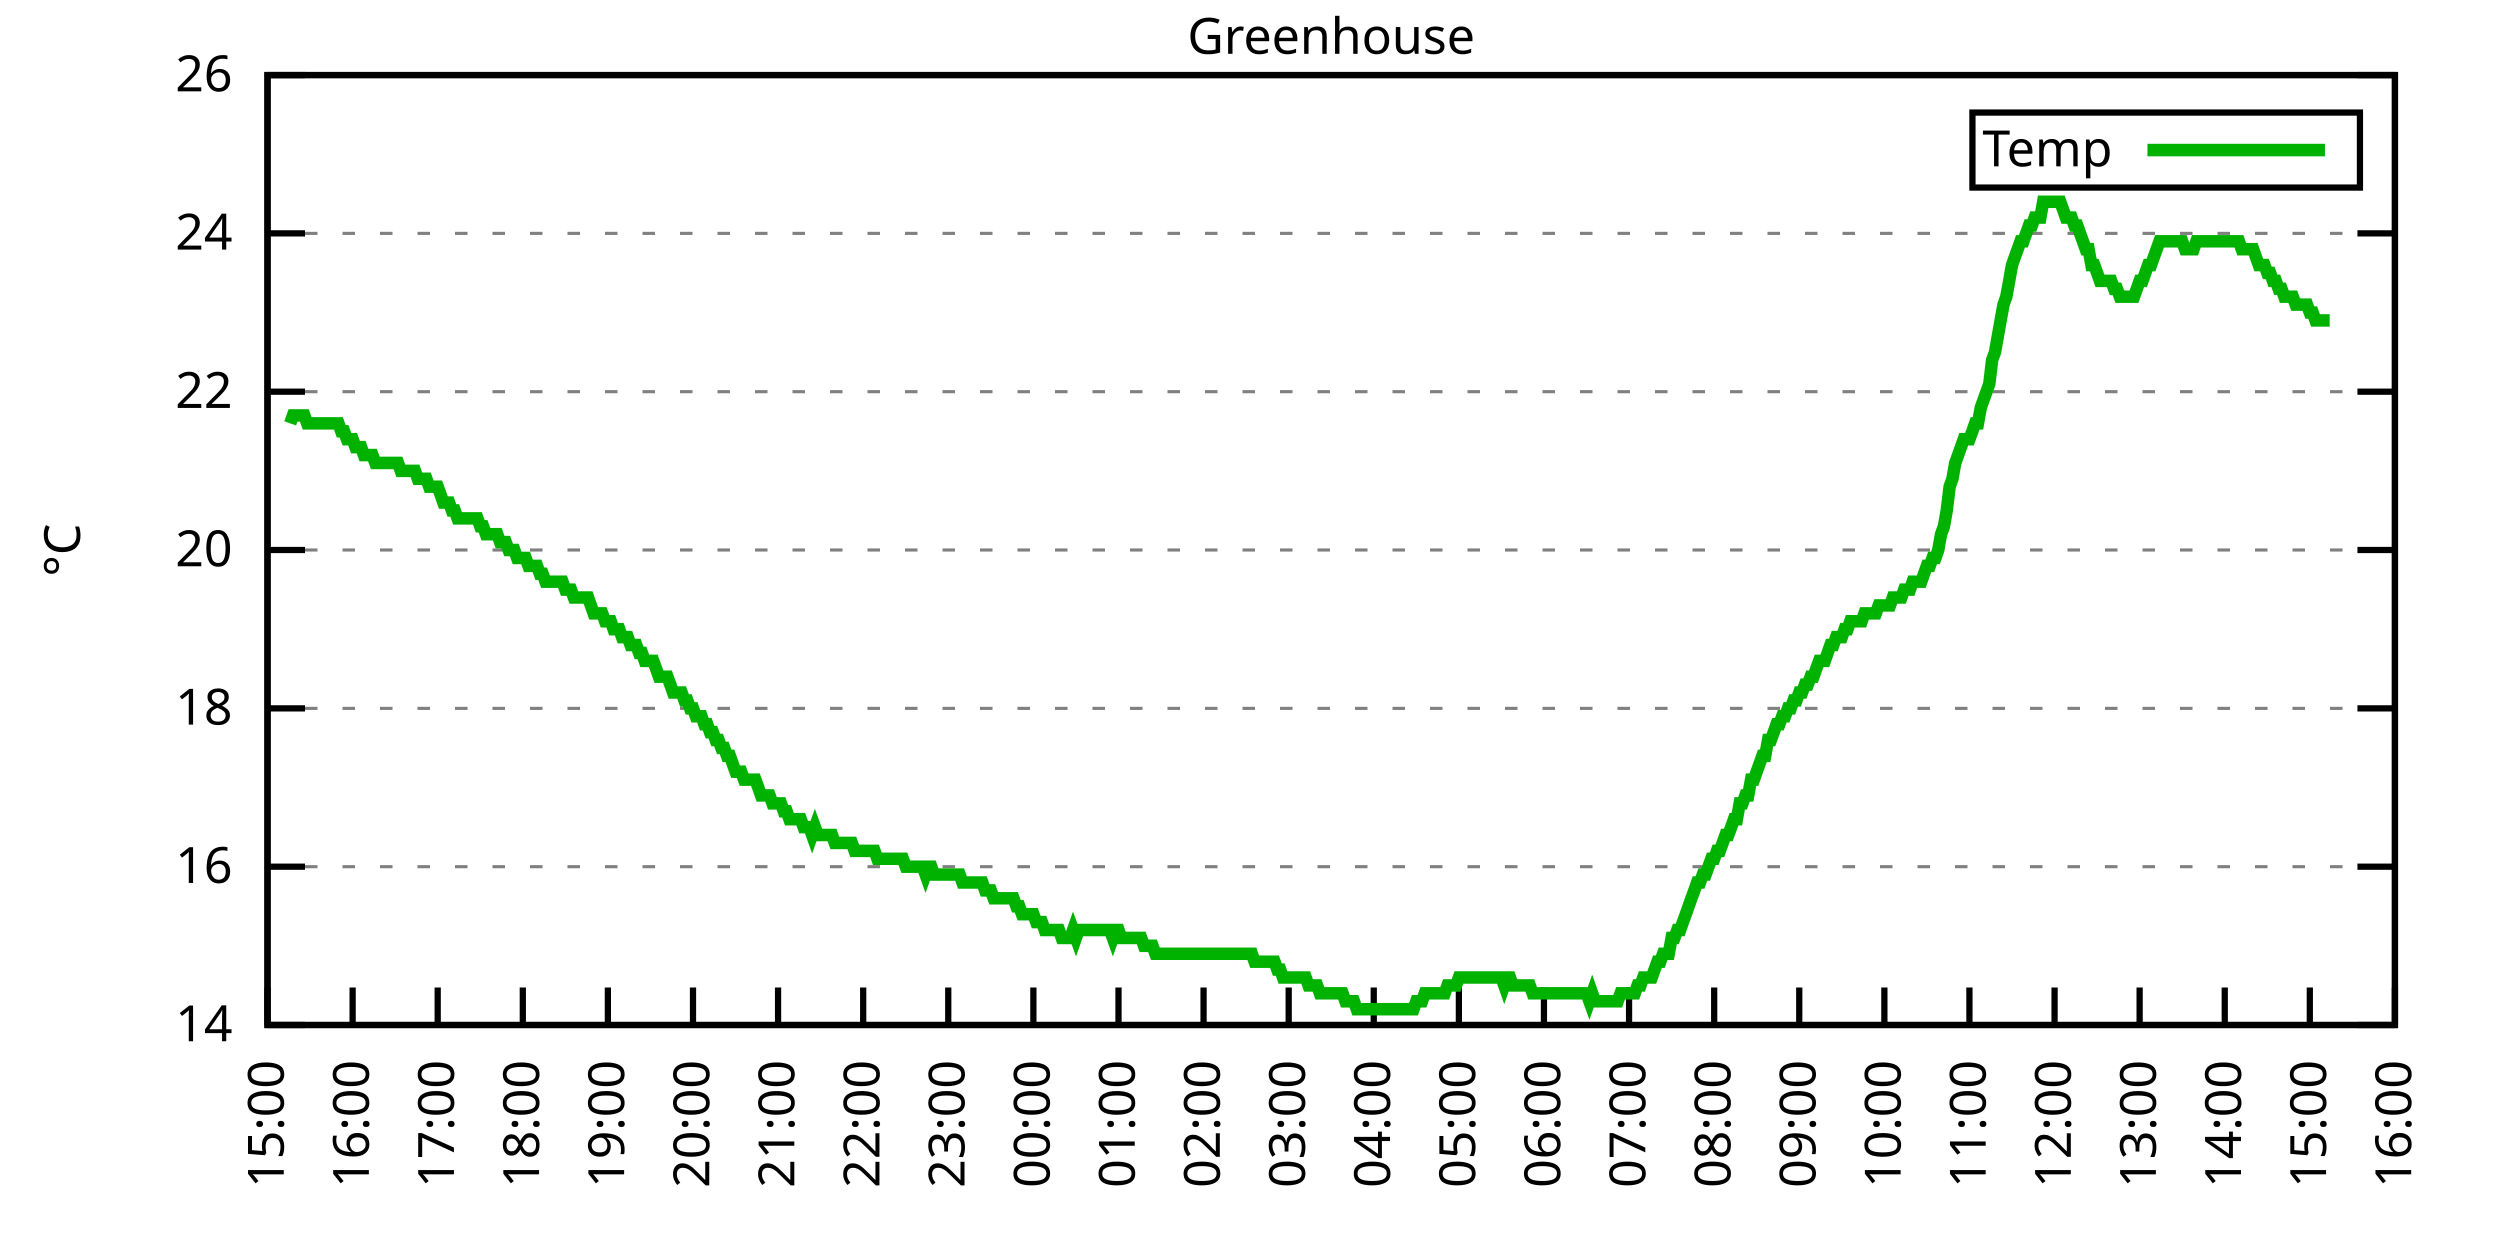
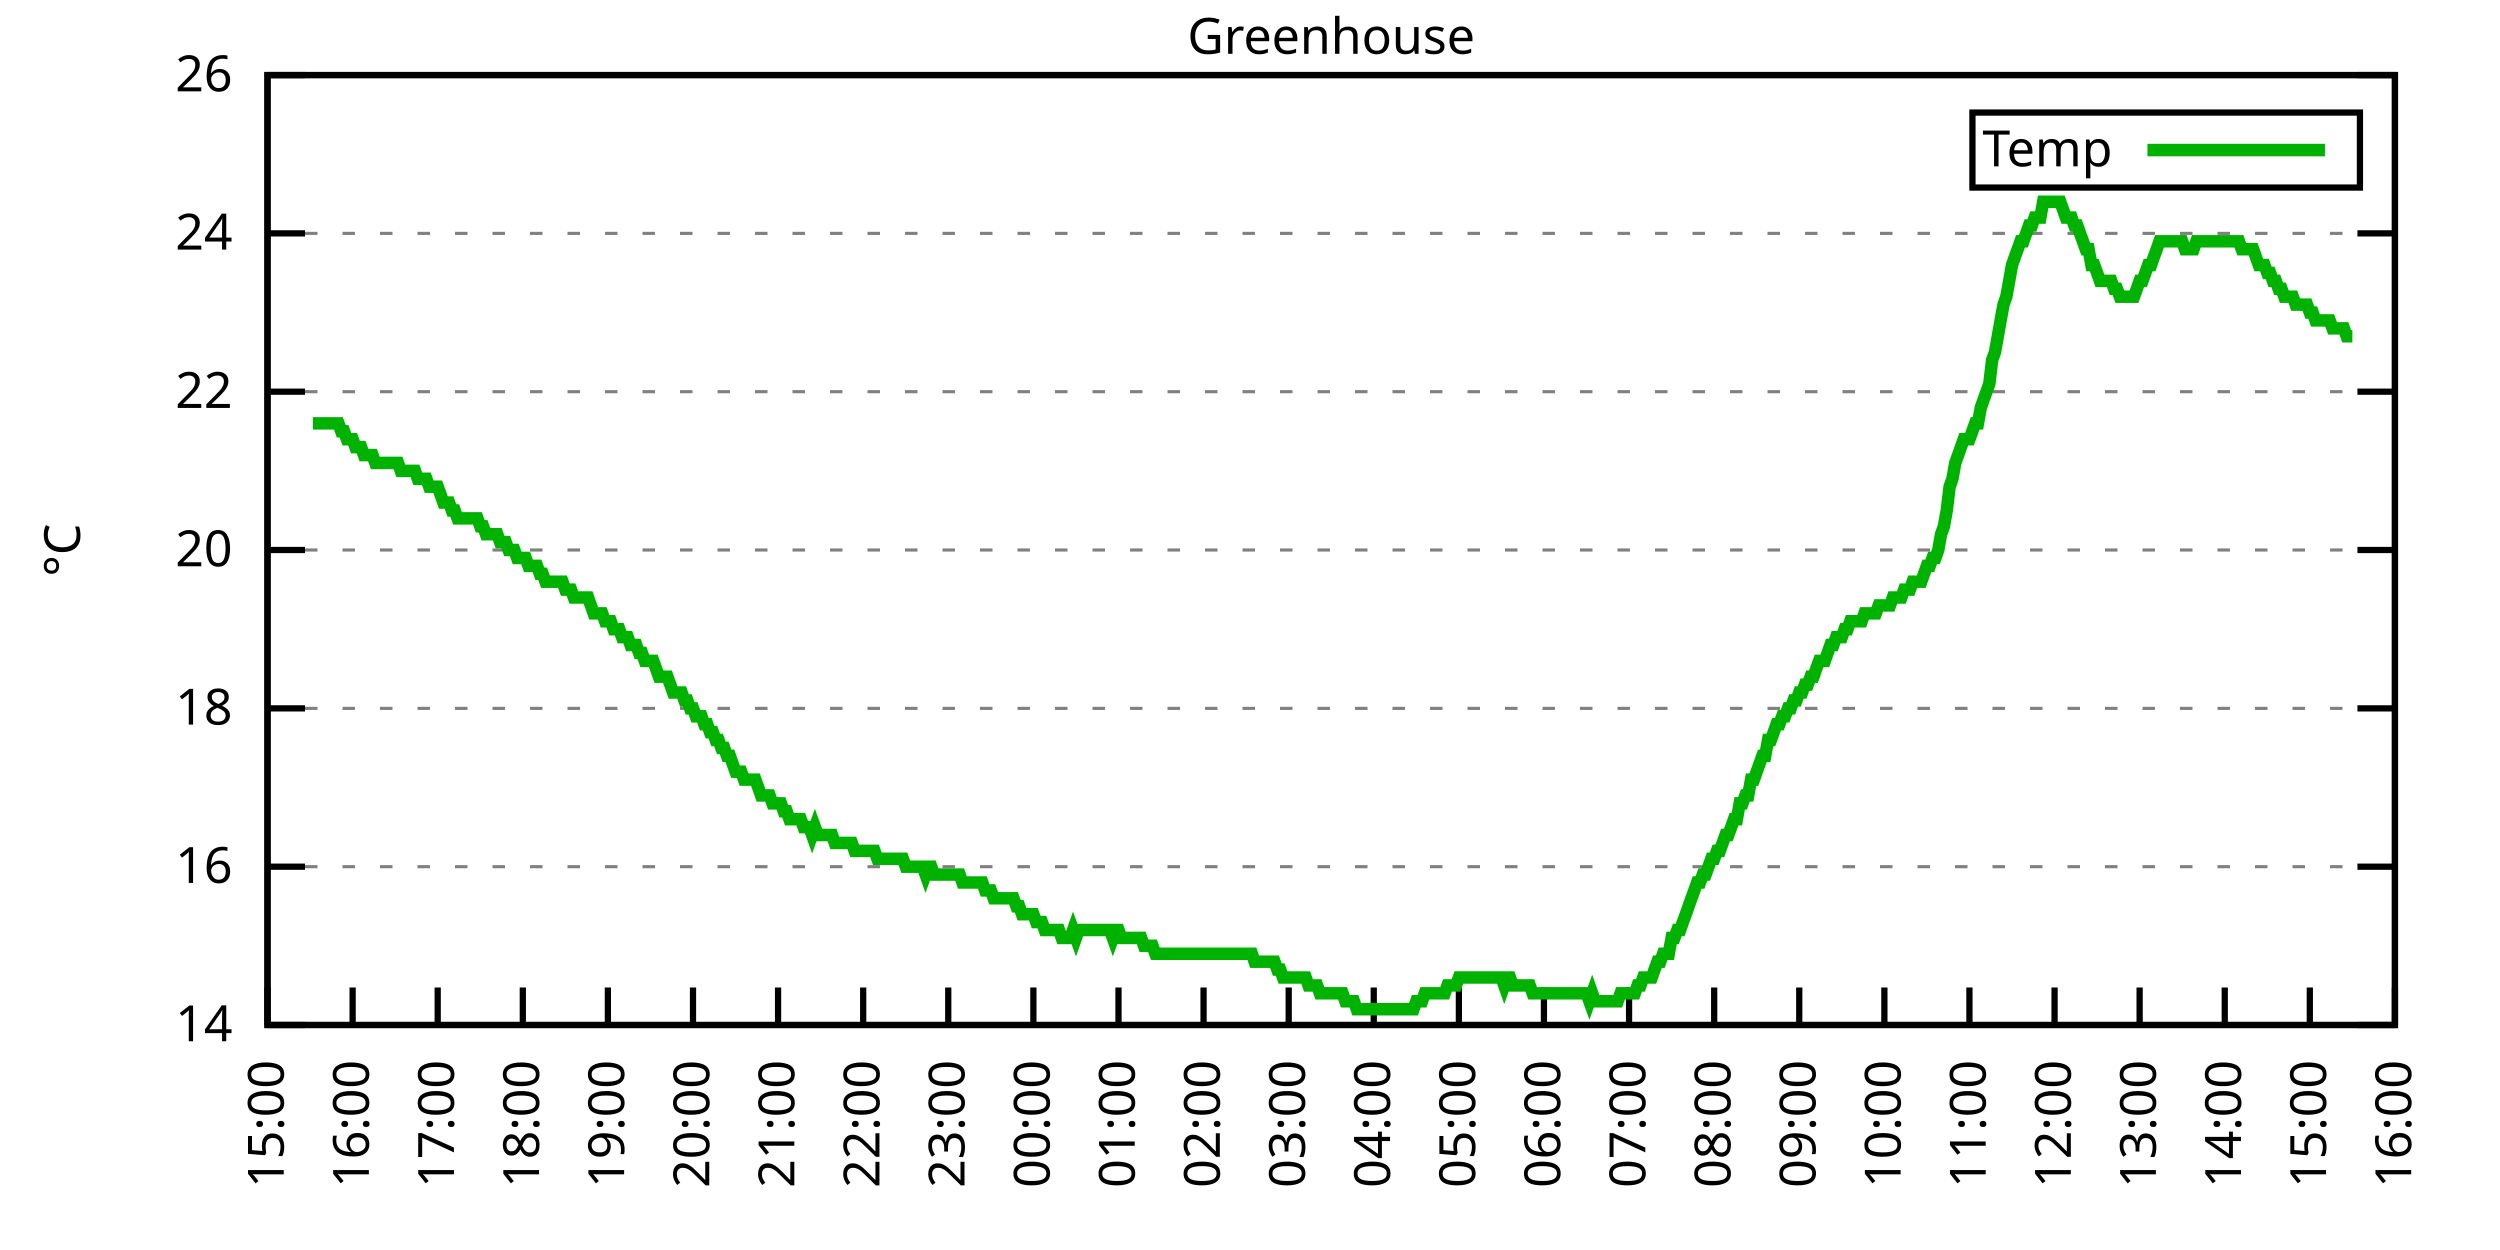
<svg xmlns="http://www.w3.org/2000/svg" xmlns:xlink="http://www.w3.org/1999/xlink" width="400" height="200" viewBox="0 0 400 200">
  <g id="gnuplot_canvas">
    <rect x="0" y="0" width="400" height="200" fill="none" />
    <defs>
      <circle id="gpDot" r="0.5" stroke-width="0.5" stroke="currentColor" />
      <path id="gpPt0" stroke-width="0.333" stroke="currentColor" d="M-1,0 h2 M0,-1 v2" />
      <path id="gpPt1" stroke-width="0.333" stroke="currentColor" d="M-1,-1 L1,1 M1,-1 L-1,1" />
      <path id="gpPt2" stroke-width="0.333" stroke="currentColor" d="M-1,0 L1,0 M0,-1 L0,1 M-1,-1 L1,1 M-1,1 L1,-1" />
      <rect id="gpPt3" stroke-width="0.333" stroke="currentColor" x="-1" y="-1" width="2" height="2" />
      <rect id="gpPt4" stroke-width="0.333" stroke="currentColor" fill="currentColor" x="-1" y="-1" width="2" height="2" />
      <circle id="gpPt5" stroke-width="0.333" stroke="currentColor" cx="0" cy="0" r="1" />
      <use xlink:href="#gpPt5" id="gpPt6" fill="currentColor" stroke="none" />
      <path id="gpPt7" stroke-width="0.333" stroke="currentColor" d="M0,-1.33 L-1.33,0.67 L1.33,0.67 z" />
      <use xlink:href="#gpPt7" id="gpPt8" fill="currentColor" stroke="none" />
      <use xlink:href="#gpPt7" id="gpPt9" stroke="currentColor" transform="rotate(180)" />
      <use xlink:href="#gpPt9" id="gpPt10" fill="currentColor" stroke="none" />
      <use xlink:href="#gpPt3" id="gpPt11" stroke="currentColor" transform="rotate(45)" />
      <use xlink:href="#gpPt11" id="gpPt12" fill="currentColor" stroke="none" />
      <path id="gpPt13" stroke-width="0.333" stroke="currentColor" d="M0,1.330 L1.265,0.411 L0.782,-1.067 L-0.782,-1.076 L-1.265,0.411 z" />
      <use xlink:href="#gpPt13" id="gpPt14" fill="currentColor" stroke="none" />
      <filter id="textbox" filterUnits="objectBoundingBox" x="0" y="0" height="1" width="1">
        <feFlood flood-color="white" flood-opacity="1" result="bgnd" />
        <feComposite in="SourceGraphic" in2="bgnd" operator="atop" />
      </filter>
      <filter id="greybox" filterUnits="objectBoundingBox" x="0" y="0" height="1" width="1">
        <feFlood flood-color="lightgrey" flood-opacity="1" result="grey" />
        <feComposite in="SourceGraphic" in2="grey" operator="atop" />
      </filter>
    </defs>
    <g fill="none" color="white" stroke="currentColor" stroke-width="1.00" stroke-linecap="butt" stroke-linejoin="miter">
</g>
    <g fill="none" color="black" stroke="currentColor" stroke-width="1.00" stroke-linecap="butt" stroke-linejoin="miter">
      <g stroke="none" shape-rendering="crispEdges">
        <polygon fill="rgb(255, 255, 255)" points="42.80,164.00 383.18,164.00 383.18,12.02 42.80,12.02 " />
      </g>
    </g>
    <g fill="none" color="black" stroke="currentColor" stroke-width="1.00" stroke-linecap="butt" stroke-linejoin="miter">
</g>
    <g fill="none" color="black" stroke="black" stroke-width="0.50" stroke-linecap="butt" stroke-linejoin="miter">
</g>
    <g fill="none" color="gray" stroke="currentColor" stroke-width="0.50" stroke-linecap="butt" stroke-linejoin="miter">
      <path stroke="gray" stroke-dasharray="2,4" class="gridline" d="M42.80,164.00 L383.19,164.00  " />
    </g>
    <g fill="none" color="gray" stroke="gray" stroke-width="1.00" stroke-linecap="butt" stroke-linejoin="miter">
</g>
    <g fill="none" color="black" stroke="currentColor" stroke-width="1.00" stroke-linecap="butt" stroke-linejoin="miter">
      <path stroke="black" d="M42.80,164.00 L48.80,164.00 M383.19,164.00 L377.19,164.00  " />
      <g transform="translate(37.20,166.60)" stroke="none" fill="black" font-family="Sans" font-size="8.00" text-anchor="end">
        <text>
          <tspan font-family="Sans"> 14</tspan>
        </text>
      </g>
    </g>
    <g fill="none" color="black" stroke="currentColor" stroke-width="1.00" stroke-linecap="butt" stroke-linejoin="miter">
</g>
    <g fill="none" color="black" stroke="black" stroke-width="0.50" stroke-linecap="butt" stroke-linejoin="miter">
</g>
    <g fill="none" color="gray" stroke="currentColor" stroke-width="0.50" stroke-linecap="butt" stroke-linejoin="miter">
      <path stroke="gray" stroke-dasharray="2,4" class="gridline" d="M42.80,138.67 L383.19,138.67  " />
    </g>
    <g fill="none" color="gray" stroke="gray" stroke-width="1.00" stroke-linecap="butt" stroke-linejoin="miter">
</g>
    <g fill="none" color="black" stroke="currentColor" stroke-width="1.00" stroke-linecap="butt" stroke-linejoin="miter">
      <path stroke="black" d="M42.80,138.67 L48.80,138.67 M383.19,138.67 L377.19,138.67  " />
      <g transform="translate(37.20,141.27)" stroke="none" fill="black" font-family="Sans" font-size="8.00" text-anchor="end">
        <text>
          <tspan font-family="Sans"> 16</tspan>
        </text>
      </g>
    </g>
    <g fill="none" color="black" stroke="currentColor" stroke-width="1.00" stroke-linecap="butt" stroke-linejoin="miter">
</g>
    <g fill="none" color="black" stroke="black" stroke-width="0.50" stroke-linecap="butt" stroke-linejoin="miter">
</g>
    <g fill="none" color="gray" stroke="currentColor" stroke-width="0.50" stroke-linecap="butt" stroke-linejoin="miter">
      <path stroke="gray" stroke-dasharray="2,4" class="gridline" d="M42.80,113.34 L383.19,113.34  " />
    </g>
    <g fill="none" color="gray" stroke="gray" stroke-width="1.00" stroke-linecap="butt" stroke-linejoin="miter">
</g>
    <g fill="none" color="black" stroke="currentColor" stroke-width="1.00" stroke-linecap="butt" stroke-linejoin="miter">
      <path stroke="black" d="M42.80,113.34 L48.80,113.34 M383.19,113.34 L377.19,113.34  " />
      <g transform="translate(37.20,115.94)" stroke="none" fill="black" font-family="Sans" font-size="8.00" text-anchor="end">
        <text>
          <tspan font-family="Sans"> 18</tspan>
        </text>
      </g>
    </g>
    <g fill="none" color="black" stroke="currentColor" stroke-width="1.00" stroke-linecap="butt" stroke-linejoin="miter">
</g>
    <g fill="none" color="black" stroke="black" stroke-width="0.50" stroke-linecap="butt" stroke-linejoin="miter">
</g>
    <g fill="none" color="gray" stroke="currentColor" stroke-width="0.50" stroke-linecap="butt" stroke-linejoin="miter">
      <path stroke="gray" stroke-dasharray="2,4" class="gridline" d="M42.80,88.00 L383.19,88.00  " />
    </g>
    <g fill="none" color="gray" stroke="gray" stroke-width="1.00" stroke-linecap="butt" stroke-linejoin="miter">
</g>
    <g fill="none" color="black" stroke="currentColor" stroke-width="1.00" stroke-linecap="butt" stroke-linejoin="miter">
      <path stroke="black" d="M42.80,88.00 L48.80,88.00 M383.19,88.00 L377.19,88.00  " />
      <g transform="translate(37.20,90.60)" stroke="none" fill="black" font-family="Sans" font-size="8.00" text-anchor="end">
        <text>
          <tspan font-family="Sans"> 20</tspan>
        </text>
      </g>
    </g>
    <g fill="none" color="black" stroke="currentColor" stroke-width="1.00" stroke-linecap="butt" stroke-linejoin="miter">
</g>
    <g fill="none" color="black" stroke="black" stroke-width="0.50" stroke-linecap="butt" stroke-linejoin="miter">
</g>
    <g fill="none" color="gray" stroke="currentColor" stroke-width="0.50" stroke-linecap="butt" stroke-linejoin="miter">
      <path stroke="gray" stroke-dasharray="2,4" class="gridline" d="M42.80,62.67 L383.19,62.67  " />
    </g>
    <g fill="none" color="gray" stroke="gray" stroke-width="1.00" stroke-linecap="butt" stroke-linejoin="miter">
</g>
    <g fill="none" color="black" stroke="currentColor" stroke-width="1.00" stroke-linecap="butt" stroke-linejoin="miter">
      <path stroke="black" d="M42.80,62.67 L48.80,62.67 M383.19,62.67 L377.19,62.67  " />
      <g transform="translate(37.20,65.27)" stroke="none" fill="black" font-family="Sans" font-size="8.00" text-anchor="end">
        <text>
          <tspan font-family="Sans"> 22</tspan>
        </text>
      </g>
    </g>
    <g fill="none" color="black" stroke="currentColor" stroke-width="1.00" stroke-linecap="butt" stroke-linejoin="miter">
</g>
    <g fill="none" color="black" stroke="black" stroke-width="0.50" stroke-linecap="butt" stroke-linejoin="miter">
</g>
    <g fill="none" color="gray" stroke="currentColor" stroke-width="0.50" stroke-linecap="butt" stroke-linejoin="miter">
      <path stroke="gray" stroke-dasharray="2,4" class="gridline" d="M42.80,37.34 L383.19,37.34  " />
    </g>
    <g fill="none" color="gray" stroke="gray" stroke-width="1.00" stroke-linecap="butt" stroke-linejoin="miter">
</g>
    <g fill="none" color="black" stroke="currentColor" stroke-width="1.00" stroke-linecap="butt" stroke-linejoin="miter">
      <path stroke="black" d="M42.80,37.34 L48.80,37.34 M383.19,37.34 L377.19,37.34  " />
      <g transform="translate(37.20,39.94)" stroke="none" fill="black" font-family="Sans" font-size="8.00" text-anchor="end">
        <text>
          <tspan font-family="Sans"> 24</tspan>
        </text>
      </g>
    </g>
    <g fill="none" color="black" stroke="currentColor" stroke-width="1.00" stroke-linecap="butt" stroke-linejoin="miter">
</g>
    <g fill="none" color="black" stroke="black" stroke-width="0.50" stroke-linecap="butt" stroke-linejoin="miter">
</g>
    <g fill="none" color="gray" stroke="currentColor" stroke-width="0.50" stroke-linecap="butt" stroke-linejoin="miter">
      <path stroke="gray" stroke-dasharray="2,4" class="gridline" d="M42.80,12.01 L383.19,12.01  " />
    </g>
    <g fill="none" color="gray" stroke="gray" stroke-width="1.00" stroke-linecap="butt" stroke-linejoin="miter">
</g>
    <g fill="none" color="black" stroke="currentColor" stroke-width="1.00" stroke-linecap="butt" stroke-linejoin="miter">
      <path stroke="black" d="M42.80,12.01 L48.80,12.01 M383.19,12.01 L377.19,12.01  " />
      <g transform="translate(37.20,14.61)" stroke="none" fill="black" font-family="Sans" font-size="8.00" text-anchor="end">
        <text>
          <tspan font-family="Sans"> 26</tspan>
        </text>
      </g>
    </g>
    <g fill="none" color="black" stroke="currentColor" stroke-width="1.00" stroke-linecap="butt" stroke-linejoin="miter">
      <path stroke="black" d="M42.80,164.00 L42.80,158.00  " />
      <g transform="translate(45.40,169.60) rotate(270.00)" stroke="none" fill="black" font-family="Sans" font-size="8.00" text-anchor="end">
        <text>
          <tspan font-family="Sans">15:00</tspan>
        </text>
      </g>
    </g>
    <g fill="none" color="black" stroke="currentColor" stroke-width="1.00" stroke-linecap="butt" stroke-linejoin="miter">
      <path stroke="black" d="M56.42,164.00 L56.42,158.00  " />
      <g transform="translate(59.02,169.60) rotate(270.00)" stroke="none" fill="black" font-family="Sans" font-size="8.00" text-anchor="end">
        <text>
          <tspan font-family="Sans">16:00</tspan>
        </text>
      </g>
    </g>
    <g fill="none" color="black" stroke="currentColor" stroke-width="1.00" stroke-linecap="butt" stroke-linejoin="miter">
      <path stroke="black" d="M70.03,164.00 L70.03,158.00  " />
      <g transform="translate(72.63,169.60) rotate(270.00)" stroke="none" fill="black" font-family="Sans" font-size="8.00" text-anchor="end">
        <text>
          <tspan font-family="Sans">17:00</tspan>
        </text>
      </g>
    </g>
    <g fill="none" color="black" stroke="currentColor" stroke-width="1.00" stroke-linecap="butt" stroke-linejoin="miter">
      <path stroke="black" d="M83.65,164.00 L83.65,158.00  " />
      <g transform="translate(86.25,169.60) rotate(270.00)" stroke="none" fill="black" font-family="Sans" font-size="8.00" text-anchor="end">
        <text>
          <tspan font-family="Sans">18:00</tspan>
        </text>
      </g>
    </g>
    <g fill="none" color="black" stroke="currentColor" stroke-width="1.00" stroke-linecap="butt" stroke-linejoin="miter">
      <path stroke="black" d="M97.26,164.00 L97.26,158.00  " />
      <g transform="translate(99.86,169.60) rotate(270.00)" stroke="none" fill="black" font-family="Sans" font-size="8.00" text-anchor="end">
        <text>
          <tspan font-family="Sans">19:00</tspan>
        </text>
      </g>
    </g>
    <g fill="none" color="black" stroke="currentColor" stroke-width="1.00" stroke-linecap="butt" stroke-linejoin="miter">
      <path stroke="black" d="M110.88,164.00 L110.88,158.00  " />
      <g transform="translate(113.48,169.60) rotate(270.00)" stroke="none" fill="black" font-family="Sans" font-size="8.00" text-anchor="end">
        <text>
          <tspan font-family="Sans">20:00</tspan>
        </text>
      </g>
    </g>
    <g fill="none" color="black" stroke="currentColor" stroke-width="1.00" stroke-linecap="butt" stroke-linejoin="miter">
      <path stroke="black" d="M124.49,164.00 L124.49,158.00  " />
      <g transform="translate(127.09,169.60) rotate(270.00)" stroke="none" fill="black" font-family="Sans" font-size="8.00" text-anchor="end">
        <text>
          <tspan font-family="Sans">21:00</tspan>
        </text>
      </g>
    </g>
    <g fill="none" color="black" stroke="currentColor" stroke-width="1.00" stroke-linecap="butt" stroke-linejoin="miter">
      <path stroke="black" d="M138.11,164.00 L138.11,158.00  " />
      <g transform="translate(140.71,169.60) rotate(270.00)" stroke="none" fill="black" font-family="Sans" font-size="8.00" text-anchor="end">
        <text>
          <tspan font-family="Sans">22:00</tspan>
        </text>
      </g>
    </g>
    <g fill="none" color="black" stroke="currentColor" stroke-width="1.00" stroke-linecap="butt" stroke-linejoin="miter">
      <path stroke="black" d="M151.72,164.00 L151.72,158.00  " />
      <g transform="translate(154.32,169.60) rotate(270.00)" stroke="none" fill="black" font-family="Sans" font-size="8.00" text-anchor="end">
        <text>
          <tspan font-family="Sans">23:00</tspan>
        </text>
      </g>
    </g>
    <g fill="none" color="black" stroke="currentColor" stroke-width="1.00" stroke-linecap="butt" stroke-linejoin="miter">
      <path stroke="black" d="M165.34,164.00 L165.34,158.00  " />
      <g transform="translate(167.94,169.60) rotate(270.00)" stroke="none" fill="black" font-family="Sans" font-size="8.00" text-anchor="end">
        <text>
          <tspan font-family="Sans">00:00</tspan>
        </text>
      </g>
    </g>
    <g fill="none" color="black" stroke="currentColor" stroke-width="1.00" stroke-linecap="butt" stroke-linejoin="miter">
      <path stroke="black" d="M178.96,164.00 L178.96,158.00  " />
      <g transform="translate(181.56,169.60) rotate(270.00)" stroke="none" fill="black" font-family="Sans" font-size="8.00" text-anchor="end">
        <text>
          <tspan font-family="Sans">01:00</tspan>
        </text>
      </g>
    </g>
    <g fill="none" color="black" stroke="currentColor" stroke-width="1.00" stroke-linecap="butt" stroke-linejoin="miter">
      <path stroke="black" d="M192.57,164.00 L192.57,158.00  " />
      <g transform="translate(195.17,169.60) rotate(270.00)" stroke="none" fill="black" font-family="Sans" font-size="8.00" text-anchor="end">
        <text>
          <tspan font-family="Sans">02:00</tspan>
        </text>
      </g>
    </g>
    <g fill="none" color="black" stroke="currentColor" stroke-width="1.00" stroke-linecap="butt" stroke-linejoin="miter">
      <path stroke="black" d="M206.19,164.00 L206.19,158.00  " />
      <g transform="translate(208.79,169.60) rotate(270.00)" stroke="none" fill="black" font-family="Sans" font-size="8.00" text-anchor="end">
        <text>
          <tspan font-family="Sans">03:00</tspan>
        </text>
      </g>
    </g>
    <g fill="none" color="black" stroke="currentColor" stroke-width="1.00" stroke-linecap="butt" stroke-linejoin="miter">
      <path stroke="black" d="M219.80,164.00 L219.80,158.00  " />
      <g transform="translate(222.40,169.60) rotate(270.00)" stroke="none" fill="black" font-family="Sans" font-size="8.00" text-anchor="end">
        <text>
          <tspan font-family="Sans">04:00</tspan>
        </text>
      </g>
    </g>
    <g fill="none" color="black" stroke="currentColor" stroke-width="1.00" stroke-linecap="butt" stroke-linejoin="miter">
      <path stroke="black" d="M233.42,164.00 L233.42,158.00  " />
      <g transform="translate(236.02,169.60) rotate(270.00)" stroke="none" fill="black" font-family="Sans" font-size="8.00" text-anchor="end">
        <text>
          <tspan font-family="Sans">05:00</tspan>
        </text>
      </g>
    </g>
    <g fill="none" color="black" stroke="currentColor" stroke-width="1.00" stroke-linecap="butt" stroke-linejoin="miter">
      <path stroke="black" d="M247.03,164.00 L247.03,158.00  " />
      <g transform="translate(249.63,169.60) rotate(270.00)" stroke="none" fill="black" font-family="Sans" font-size="8.00" text-anchor="end">
        <text>
          <tspan font-family="Sans">06:00</tspan>
        </text>
      </g>
    </g>
    <g fill="none" color="black" stroke="currentColor" stroke-width="1.00" stroke-linecap="butt" stroke-linejoin="miter">
      <path stroke="black" d="M260.65,164.00 L260.65,158.00  " />
      <g transform="translate(263.25,169.60) rotate(270.00)" stroke="none" fill="black" font-family="Sans" font-size="8.00" text-anchor="end">
        <text>
          <tspan font-family="Sans">07:00</tspan>
        </text>
      </g>
    </g>
    <g fill="none" color="black" stroke="currentColor" stroke-width="1.00" stroke-linecap="butt" stroke-linejoin="miter">
      <path stroke="black" d="M274.27,164.00 L274.27,158.00  " />
      <g transform="translate(276.87,169.60) rotate(270.00)" stroke="none" fill="black" font-family="Sans" font-size="8.00" text-anchor="end">
        <text>
          <tspan font-family="Sans">08:00</tspan>
        </text>
      </g>
    </g>
    <g fill="none" color="black" stroke="currentColor" stroke-width="1.00" stroke-linecap="butt" stroke-linejoin="miter">
      <path stroke="black" d="M287.88,164.00 L287.88,158.00  " />
      <g transform="translate(290.48,169.60) rotate(270.00)" stroke="none" fill="black" font-family="Sans" font-size="8.00" text-anchor="end">
        <text>
          <tspan font-family="Sans">09:00</tspan>
        </text>
      </g>
    </g>
    <g fill="none" color="black" stroke="currentColor" stroke-width="1.00" stroke-linecap="butt" stroke-linejoin="miter">
      <path stroke="black" d="M301.50,164.00 L301.50,158.00  " />
      <g transform="translate(304.10,169.60) rotate(270.00)" stroke="none" fill="black" font-family="Sans" font-size="8.00" text-anchor="end">
        <text>
          <tspan font-family="Sans">10:00</tspan>
        </text>
      </g>
    </g>
    <g fill="none" color="black" stroke="currentColor" stroke-width="1.00" stroke-linecap="butt" stroke-linejoin="miter">
      <path stroke="black" d="M315.11,164.00 L315.11,158.00  " />
      <g transform="translate(317.71,169.60) rotate(270.00)" stroke="none" fill="black" font-family="Sans" font-size="8.00" text-anchor="end">
        <text>
          <tspan font-family="Sans">11:00</tspan>
        </text>
      </g>
    </g>
    <g fill="none" color="black" stroke="currentColor" stroke-width="1.00" stroke-linecap="butt" stroke-linejoin="miter">
      <path stroke="black" d="M328.73,164.00 L328.73,158.00  " />
      <g transform="translate(331.33,169.60) rotate(270.00)" stroke="none" fill="black" font-family="Sans" font-size="8.00" text-anchor="end">
        <text>
          <tspan font-family="Sans">12:00</tspan>
        </text>
      </g>
    </g>
    <g fill="none" color="black" stroke="currentColor" stroke-width="1.00" stroke-linecap="butt" stroke-linejoin="miter">
      <path stroke="black" d="M342.34,164.00 L342.34,158.00  " />
      <g transform="translate(344.94,169.60) rotate(270.00)" stroke="none" fill="black" font-family="Sans" font-size="8.00" text-anchor="end">
        <text>
          <tspan font-family="Sans">13:00</tspan>
        </text>
      </g>
    </g>
    <g fill="none" color="black" stroke="currentColor" stroke-width="1.00" stroke-linecap="butt" stroke-linejoin="miter">
      <path stroke="black" d="M355.96,164.00 L355.96,158.00  " />
      <g transform="translate(358.56,169.60) rotate(270.00)" stroke="none" fill="black" font-family="Sans" font-size="8.00" text-anchor="end">
        <text>
          <tspan font-family="Sans">14:00</tspan>
        </text>
      </g>
    </g>
    <g fill="none" color="black" stroke="currentColor" stroke-width="1.00" stroke-linecap="butt" stroke-linejoin="miter">
      <path stroke="black" d="M369.57,164.00 L369.57,158.00  " />
      <g transform="translate(372.17,169.60) rotate(270.00)" stroke="none" fill="black" font-family="Sans" font-size="8.00" text-anchor="end">
        <text>
          <tspan font-family="Sans">15:00</tspan>
        </text>
      </g>
    </g>
    <g fill="none" color="black" stroke="currentColor" stroke-width="1.00" stroke-linecap="butt" stroke-linejoin="miter">
      <path stroke="black" d="M383.19,164.00 L383.19,158.00  " />
      <g transform="translate(385.79,169.60) rotate(270.00)" stroke="none" fill="black" font-family="Sans" font-size="8.00" text-anchor="end">
        <text>
          <tspan font-family="Sans">16:00</tspan>
        </text>
      </g>
    </g>
    <g fill="none" color="black" stroke="currentColor" stroke-width="1.00" stroke-linecap="butt" stroke-linejoin="miter">
</g>
    <g fill="none" color="black" stroke="currentColor" stroke-width="1.00" stroke-linecap="butt" stroke-linejoin="miter">
      <path stroke="black" d="M42.80,12.01 L42.80,164.00 L383.19,164.00 L383.19,12.01 L42.80,12.01 Z  " />
    </g>
    <g fill="none" color="black" stroke="currentColor" stroke-width="1.00" stroke-linecap="butt" stroke-linejoin="miter">
</g>
    <g fill="none" color="black" stroke="currentColor" stroke-width="1.00" stroke-linecap="butt" stroke-linejoin="miter">
      <path stroke="black" d="M315.59,30.01 L315.59,18.01 L377.59,18.01 L377.59,30.01 L315.59,30.01 Z  " />
    </g>
    <g id="Greenhouse_plot_1">
      <g fill="none" color="white" stroke="black" stroke-width="2.00" stroke-linecap="butt" stroke-linejoin="miter">
</g>
      <g fill="none" color="black" stroke="currentColor" stroke-width="2.00" stroke-linecap="butt" stroke-linejoin="miter">
        <g transform="translate(337.99,26.61)" stroke="none" fill="black" font-family="Sans" font-size="8.00" text-anchor="end">
          <text>
            <tspan font-family="Sans">Temp</tspan>
          </text>
        </g>
      </g>
      <g fill="none" color="black" stroke="currentColor" stroke-width="2.00" stroke-linecap="butt" stroke-linejoin="miter">
-         <path stroke="rgb(  0, 178,   0)" d="M343.59,24.01 L371.99,24.01 M46.43,67.74 L46.88,66.47 L47.34,66.47 L47.79,66.47 L48.25,66.47 L48.70,66.47   L49.15,67.74 L49.61,67.74 L50.06,67.74 L50.52,67.74 L50.97,67.74 L51.42,67.74 L51.88,67.74 L52.33,67.74   L52.78,67.74 L53.24,67.74 L53.69,67.74 L54.15,67.74 L54.60,69.01 L55.05,69.01 L55.51,70.27 L55.96,70.27   L56.42,70.27 L56.87,71.54 L57.32,71.54 L57.78,71.54 L58.23,72.81 L58.68,72.81 L59.14,72.81 L59.59,72.81   L60.05,74.07 L60.50,74.07 L60.95,74.07 L61.41,74.07 L61.86,74.07 L62.32,74.07 L62.77,74.07 L63.22,74.07   L63.68,74.07 L64.13,75.34 L64.58,75.34 L65.04,75.34 L65.49,75.34 L65.95,75.34 L66.40,75.34 L66.85,76.61   L67.31,76.61 L67.76,76.61 L68.22,76.61 L68.67,77.87 L69.12,77.87 L69.58,77.87 L70.03,77.87 L70.49,79.14   L70.94,80.41 L71.39,80.41 L71.85,80.41 L72.30,81.67 L72.75,81.67 L73.21,82.94 L73.66,82.94 L74.12,82.94   L74.57,82.94 L75.02,82.94 L75.48,82.94 L75.93,82.94 L76.39,82.94 L76.84,84.21 L77.29,84.21 L77.75,85.47   L78.20,85.47 L78.65,85.47 L79.11,85.47 L79.56,85.47 L80.02,86.74 L80.47,86.74 L80.92,86.74 L81.38,88.00   L81.83,88.00 L82.29,88.00 L82.74,89.27 L83.19,89.27 L83.65,89.27 L84.10,89.27 L84.55,90.54 L85.01,90.54   L85.46,90.54 L85.92,90.54 L86.37,91.80 L86.82,91.80 L87.28,93.07 L87.73,93.07 L88.19,93.07 L88.64,93.07   L89.09,93.07 L89.55,93.07 L90.00,93.07 L90.45,94.34 L90.91,94.34 L91.36,94.34 L91.82,95.60 L92.27,95.60   L92.72,95.60 L93.18,95.60 L93.63,95.60 L94.09,95.60 L94.54,96.87 L94.99,98.14 L95.45,98.14 L95.90,98.14   L96.35,98.14 L96.81,99.40 L97.26,99.40 L97.72,99.40 L98.17,100.67 L98.62,100.67 L99.08,100.67 L99.53,101.94   L99.99,101.94 L100.44,101.94 L100.89,103.20 L101.35,103.20 L101.80,103.20 L102.25,104.47 L102.71,104.47 L103.16,105.74   L103.62,105.74 L104.07,105.74 L104.52,105.74 L104.98,107.00 L105.43,108.27 L105.89,108.27 L106.34,108.27 L106.79,108.27   L107.25,109.54 L107.70,110.80 L108.15,110.80 L108.61,110.80 L109.06,110.80 L109.52,112.07 L109.97,112.07 L110.42,113.34   L110.88,113.34 L111.33,114.60 L111.79,114.60 L112.24,114.60 L112.69,115.87 L113.15,115.87 L113.60,117.14 L114.05,117.14   L114.51,118.40 L114.96,118.40 L115.42,119.67 L115.87,119.67 L116.32,120.94 L116.78,120.94 L117.23,122.20 L117.69,123.47   L118.14,123.47 L118.59,123.47 L119.05,124.74 L119.50,124.74 L119.96,124.74 L120.41,124.74 L120.86,124.74 L121.32,126.00   L121.77,127.27 L122.22,127.27 L122.68,127.27 L123.13,127.27 L123.59,128.54 L124.04,128.54 L124.49,128.54 L124.95,128.54   L125.40,129.80 L125.86,129.80 L126.31,131.07 L126.76,131.07 L127.22,131.07 L127.67,131.07 L128.12,131.07 L128.58,132.34   L129.03,132.34 L129.49,132.34 L129.94,133.60 L130.39,132.34 L130.85,133.60 L131.30,133.60 L131.76,133.60 L132.21,133.60   L132.66,133.60 L133.12,133.60 L133.57,134.87 L134.02,134.87 L134.48,134.87 L134.93,134.87 L135.39,134.87 L135.84,134.87   L136.29,134.87 L136.75,136.14 L137.20,136.14 L137.66,136.14 L138.11,136.14 L138.56,136.14 L139.02,136.14 L139.47,136.14   L139.92,136.14 L140.38,137.40 L140.83,137.40 L141.29,137.40 L141.74,137.40 L142.19,137.40 L142.65,137.40 L143.10,137.40   L143.56,137.40 L144.01,137.40 L144.46,137.40 L144.92,138.67 L145.37,138.67 L145.82,138.67 L146.28,138.67 L146.73,138.67   L147.19,138.67 L147.64,138.67 L148.09,139.93 L148.55,138.67 L149.00,138.67 L149.46,139.93 L149.91,139.93 L150.36,139.93   L150.82,139.93 L151.27,139.93 L151.72,139.93 L152.18,139.93 L152.63,139.93 L153.09,139.93 L153.54,139.93 L153.99,141.20   L154.45,141.20 L154.90,141.20 L155.36,141.20 L155.81,141.20 L156.26,141.20 L156.72,141.20 L157.17,141.20 L157.62,142.47   L158.08,142.47 L158.53,142.47 L158.99,143.73 L159.44,143.73 L159.89,143.73 L160.35,143.73 L160.80,143.73 L161.26,143.73   L161.71,143.73 L162.16,143.73 L162.62,145.00 L163.07,145.00 L163.52,146.27 L163.98,146.27 L164.43,146.27 L164.89,146.27   L165.34,146.27 L165.79,147.53 L166.25,147.53 L166.70,147.53 L167.16,148.80 L167.61,148.80 L168.06,148.80 L168.52,148.80   L168.97,148.80 L169.43,148.80 L169.88,150.07 L170.33,150.07 L170.79,150.07 L171.24,150.07 L171.69,148.80 L172.15,150.07   L172.60,148.80 L173.06,148.80 L173.51,148.80 L173.96,148.80 L174.42,148.80 L174.87,148.80 L175.33,148.80 L175.78,148.80   L176.23,148.80 L176.69,148.80 L177.14,148.80 L177.59,148.80 L178.05,150.07 L178.50,148.80 L178.96,148.80 L179.41,150.07   L179.86,150.07 L180.32,150.07 L180.77,150.07 L181.23,150.07 L181.68,150.07 L182.13,150.07 L182.59,150.07 L183.04,151.33   L183.49,151.33 L183.95,151.33 L184.40,151.33 L184.86,152.60 L185.31,152.60 L185.76,152.60 L186.22,152.60 L186.67,152.60   L187.13,152.60 L187.58,152.60 L188.03,152.60 L188.49,152.60 L188.94,152.60 L189.39,152.60 L189.85,152.60 L190.30,152.60   L190.76,152.60 L191.21,152.60 L191.66,152.60 L192.12,152.60 L192.57,152.60 L193.03,152.60 L193.48,152.60 L193.93,152.60   L194.39,152.60 L194.84,152.60 L195.29,152.60 L195.75,152.60 L196.20,152.60 L196.66,152.60 L197.11,152.60 L197.56,152.60   L198.02,152.60 L198.47,152.60 L198.93,152.60 L199.38,152.60 L199.83,152.60 L200.29,152.60 L200.74,153.87 L201.19,153.87   L201.65,153.87 L202.10,153.87 L202.56,153.87 L203.01,153.87 L203.46,153.87 L203.92,153.87 L204.37,155.13 L204.83,155.13   L205.28,156.40 L205.73,156.40 L206.19,156.40 L206.64,156.40 L207.09,156.40 L207.55,156.40 L208.00,156.40 L208.46,156.40   L208.91,156.40 L209.36,157.67 L209.82,157.67 L210.27,157.67 L210.73,157.67 L211.18,158.93 L211.63,158.93 L212.09,158.93   L212.54,158.93 L213.00,158.93 L213.45,158.93 L213.90,158.93 L214.36,158.93 L214.81,158.93 L215.26,160.20 L215.72,160.20   L216.17,160.20 L216.63,160.20 L217.08,161.47 L217.53,161.47 L217.99,161.47 L218.44,161.47 L218.90,161.47 L219.35,161.47   L219.80,161.47 L220.26,161.47 L220.71,161.47 L221.16,161.47 L221.62,161.47 L222.07,161.47 L222.53,161.47 L222.98,161.47   L223.43,161.47 L223.89,161.47 L224.34,161.47 L224.80,161.47 L225.25,161.47 L225.70,161.47 L226.16,161.47 L226.61,160.20   L227.06,160.20 L227.52,160.20 L227.97,158.93 L228.43,158.93 L228.88,158.93 L229.33,158.93 L229.79,158.93 L230.24,158.93   L230.70,158.93 L231.15,158.93 L231.60,157.67 L232.06,157.67 L232.51,157.67 L232.96,157.67 L233.42,156.40 L233.87,156.40   L234.33,156.40 L234.78,156.40 L235.23,156.40 L235.69,156.40 L236.14,156.40 L236.60,156.40 L237.05,156.40 L237.50,156.40   L237.96,156.40 L238.41,156.40 L238.86,156.40 L239.32,156.40 L239.77,156.40 L240.23,156.40 L240.68,157.67 L241.13,156.40   L241.59,156.40 L242.04,157.67 L242.50,157.67 L242.95,157.67 L243.40,157.67 L243.86,157.67 L244.31,157.67 L244.76,157.67   L245.22,158.93 L245.67,158.93 L246.13,158.93 L246.58,158.93 L247.03,158.93 L247.49,158.93 L247.94,158.93 L248.40,158.93   L248.85,158.93 L249.30,158.93 L249.76,158.93 L250.21,158.93 L250.66,158.93 L251.12,158.93 L251.57,158.93 L252.03,158.93   L252.48,158.93 L252.93,158.93 L253.39,158.93 L253.84,158.93 L254.30,160.20 L254.75,158.93 L255.20,160.20 L255.66,160.20   L256.11,160.20 L256.56,160.20 L257.02,160.20 L257.47,160.20 L257.93,160.20 L258.38,160.20 L258.83,160.20 L259.29,158.93   L259.74,158.93 L260.20,158.93 L260.65,158.93 L261.10,158.93 L261.56,158.93 L262.01,157.67 L262.47,157.67 L262.92,156.40   L263.37,156.40 L263.83,156.40 L264.28,156.40 L264.73,155.13 L265.19,153.87 L265.64,153.87 L266.10,152.60 L266.55,152.60   L267.00,152.60 L267.46,150.07 L267.91,150.07 L268.37,148.80 L268.82,148.80 L269.27,147.53 L269.73,146.27 L270.18,145.00   L270.63,143.73 L271.09,142.47 L271.54,141.20 L272.00,141.20 L272.45,139.93 L272.90,139.93 L273.36,138.67 L273.81,137.40   L274.27,137.40 L274.72,136.14 L275.17,136.14 L275.63,134.87 L276.08,133.60 L276.53,133.60 L276.99,132.34 L277.44,131.07   L277.90,131.07 L278.35,128.54 L278.80,128.54 L279.26,127.27 L279.71,127.27 L280.17,124.74 L280.62,124.74 L281.07,123.47   L281.53,122.20 L281.98,120.94 L282.43,120.94 L282.89,118.40 L283.34,118.40 L283.80,117.14 L284.25,115.87 L284.70,115.87   L285.16,114.60 L285.61,114.60 L286.07,113.34 L286.52,113.34 L286.97,112.07 L287.43,112.07 L287.88,110.80 L288.33,110.80   L288.79,109.54 L289.24,109.54 L289.70,108.27 L290.15,108.27 L290.60,107.00 L291.06,105.74 L291.51,105.74 L291.97,105.74   L292.42,104.47 L292.87,103.20 L293.33,103.20 L293.78,101.94 L294.23,101.94 L294.69,101.94 L295.14,100.67 L295.60,100.67   L296.05,99.40 L296.50,99.40 L296.96,99.40 L297.41,99.40 L297.87,99.40 L298.32,98.14 L298.77,98.14 L299.23,98.14   L299.68,98.14 L300.13,98.14 L300.59,96.87 L301.04,96.87 L301.50,96.87 L301.95,96.87 L302.40,96.87 L302.86,95.60   L303.31,95.60 L303.77,95.60 L304.22,95.60 L304.67,94.34 L305.13,94.34 L305.58,94.34 L306.03,93.07 L306.49,93.07   L306.94,93.07 L307.40,93.07 L307.85,91.80 L308.30,90.54 L308.76,90.54 L309.21,89.27 L309.67,89.27 L310.12,88.00   L310.57,85.47 L311.03,84.21 L311.48,81.67 L311.94,77.87 L312.39,76.61 L312.84,74.07 L313.30,72.81 L313.75,71.54   L314.20,70.27 L314.66,70.27 L315.11,70.27 L315.57,69.01 L316.02,67.74 L316.47,67.74 L316.93,65.21 L317.38,63.94   L317.84,62.67 L318.29,61.41 L318.74,57.61 L319.20,56.34 L319.65,53.81 L320.10,51.27 L320.56,48.74 L321.01,47.47   L321.47,44.94 L321.92,42.41 L322.37,41.14 L322.83,39.87 L323.28,38.61 L323.74,38.61 L324.19,37.34 L324.64,36.08   L325.10,36.08 L325.55,34.81 L326.00,34.81 L326.46,34.81 L326.91,32.28 L327.37,32.28 L327.82,32.28 L328.27,32.28   L328.73,32.28 L329.18,32.28 L329.64,32.28 L330.09,33.54 L330.54,34.81 L331.00,34.81 L331.45,34.81 L331.90,36.08   L332.36,36.08 L332.81,37.34 L333.27,38.61 L333.72,39.87 L334.17,39.87 L334.63,42.41 L335.08,42.41 L335.54,43.67   L335.99,44.94 L336.44,44.94 L336.90,44.94 L337.35,44.94 L337.80,44.94 L338.26,46.21 L338.71,46.21 L339.17,47.47   L339.62,47.47 L340.07,47.47 L340.53,47.47 L340.98,47.47 L341.44,47.47 L341.89,46.21 L342.34,44.94 L342.80,44.94   L343.25,43.67 L343.70,42.41 L344.16,42.41 L344.61,41.14 L345.07,39.87 L345.52,38.61 L345.97,38.61 L346.43,38.61   L346.88,38.61 L347.34,38.61 L347.79,38.61 L348.24,38.61 L348.70,38.61 L349.15,38.61 L349.60,39.87 L350.06,39.87   L350.51,39.87 L350.97,39.87 L351.42,38.61 L351.87,38.61 L352.33,38.61 L352.78,38.61 L353.24,38.61 L353.69,38.61   L354.14,38.61 L354.60,38.61 L355.05,38.61 L355.50,38.61 L355.96,38.61 L356.41,38.61 L356.87,38.61 L357.32,38.61   L357.77,38.61 L358.23,38.61 L358.68,39.87 L359.14,39.87 L359.59,39.87 L360.04,39.87 L360.50,39.87 L360.95,41.14   L361.41,42.41 L361.86,42.41 L362.31,42.41 L362.77,43.67 L363.22,43.67 L363.67,44.94 L364.13,44.94 L364.58,46.21   L365.04,46.21 L365.49,47.47 L365.94,47.47 L366.40,47.47 L366.85,47.47 L367.31,48.74 L367.76,48.74 L368.21,48.74   L368.67,48.74 L369.12,48.74 L369.57,50.01 L370.03,50.01 L370.48,51.27 L370.94,51.27 L371.39,51.27 L371.84,51.27   L372.30,51.27 L372.75,51.27  " />
+         <path stroke="rgb(  0, 178,   0)" d="M343.59,24.01 L371.99,24.01 M50.06,67.74 L50.52,67.74 L50.97,67.74 L51.42,67.74 L51.88,67.74 L52.33,67.74   L52.78,67.74 L53.24,67.74 L53.69,67.74 L54.15,67.74 L54.60,69.01 L55.05,69.01 L55.51,70.27 L55.96,70.27   L56.42,70.27 L56.87,71.54 L57.32,71.54 L57.78,71.54 L58.23,72.81 L58.68,72.81 L59.14,72.81 L59.59,72.81   L60.05,74.07 L60.50,74.07 L60.95,74.07 L61.41,74.07 L61.86,74.07 L62.32,74.07 L62.77,74.07 L63.22,74.07   L63.68,74.07 L64.13,75.34 L64.58,75.34 L65.04,75.34 L65.49,75.34 L65.95,75.34 L66.40,75.34 L66.85,76.61   L67.31,76.61 L67.76,76.61 L68.22,76.61 L68.67,77.87 L69.12,77.87 L69.58,77.87 L70.03,77.87 L70.49,79.14   L70.94,80.41 L71.39,80.41 L71.85,80.41 L72.30,81.67 L72.75,81.67 L73.21,82.94 L73.66,82.94 L74.12,82.94   L74.57,82.94 L75.02,82.94 L75.48,82.94 L75.93,82.94 L76.39,82.94 L76.84,84.21 L77.29,84.21 L77.75,85.47   L78.20,85.47 L78.65,85.47 L79.11,85.47 L79.56,85.47 L80.02,86.74 L80.47,86.74 L80.92,86.74 L81.38,88.00   L81.83,88.00 L82.29,88.00 L82.74,89.27 L83.19,89.27 L83.65,89.27 L84.10,89.27 L84.55,90.54 L85.01,90.54   L85.46,90.54 L85.92,90.54 L86.37,91.80 L86.82,91.80 L87.28,93.07 L87.73,93.07 L88.19,93.07 L88.64,93.07   L89.09,93.07 L89.55,93.07 L90.00,93.07 L90.45,94.34 L90.91,94.34 L91.36,94.34 L91.82,95.60 L92.27,95.60   L92.72,95.60 L93.18,95.60 L93.63,95.60 L94.09,95.60 L94.54,96.87 L94.99,98.14 L95.45,98.14 L95.90,98.14   L96.35,98.14 L96.81,99.40 L97.26,99.40 L97.72,99.40 L98.17,100.67 L98.62,100.67 L99.08,100.67 L99.53,101.94   L99.99,101.94 L100.44,101.94 L100.89,103.20 L101.35,103.20 L101.80,103.20 L102.25,104.47 L102.71,104.47 L103.16,105.74   L103.62,105.74 L104.07,105.74 L104.52,105.74 L104.98,107.00 L105.43,108.27 L105.89,108.27 L106.34,108.27 L106.79,108.27   L107.25,109.54 L107.70,110.80 L108.15,110.80 L108.61,110.80 L109.06,110.80 L109.52,112.07 L109.97,112.07 L110.42,113.34   L110.88,113.34 L111.33,114.60 L111.79,114.60 L112.24,114.60 L112.69,115.87 L113.15,115.87 L113.60,117.14 L114.05,117.14   L114.51,118.40 L114.96,118.40 L115.42,119.67 L115.87,119.67 L116.32,120.94 L116.78,120.94 L117.23,122.20 L117.69,123.47   L118.14,123.47 L118.59,123.47 L119.05,124.74 L119.50,124.74 L119.96,124.74 L120.41,124.74 L120.86,124.74 L121.32,126.00   L121.77,127.27 L122.22,127.27 L122.68,127.27 L123.13,127.27 L123.59,128.54 L124.04,128.54 L124.49,128.54 L124.95,128.54   L125.40,129.80 L125.86,129.80 L126.31,131.07 L126.76,131.07 L127.22,131.07 L127.67,131.07 L128.12,131.07 L128.58,132.34   L129.03,132.34 L129.49,132.34 L129.94,133.60 L130.39,132.34 L130.85,133.60 L131.30,133.60 L131.76,133.60 L132.21,133.60   L132.66,133.60 L133.12,133.60 L133.57,134.87 L134.02,134.87 L134.48,134.87 L134.93,134.87 L135.39,134.87 L135.84,134.87   L136.29,134.87 L136.75,136.14 L137.20,136.14 L137.66,136.14 L138.11,136.14 L138.56,136.14 L139.02,136.14 L139.47,136.14   L139.92,136.14 L140.38,137.40 L140.83,137.40 L141.29,137.40 L141.74,137.40 L142.19,137.40 L142.65,137.40 L143.10,137.40   L143.56,137.40 L144.01,137.40 L144.46,137.40 L144.92,138.67 L145.37,138.67 L145.82,138.67 L146.28,138.67 L146.73,138.67   L147.19,138.67 L147.64,138.67 L148.09,139.93 L148.55,138.67 L149.00,138.67 L149.46,139.93 L149.91,139.93 L150.36,139.93   L150.82,139.93 L151.27,139.93 L151.72,139.93 L152.18,139.93 L152.63,139.93 L153.09,139.93 L153.54,139.93 L153.99,141.20   L154.45,141.20 L154.90,141.20 L155.36,141.20 L155.81,141.20 L156.26,141.20 L156.72,141.20 L157.17,141.20 L157.62,142.47   L158.08,142.47 L158.53,142.47 L158.99,143.73 L159.44,143.73 L159.89,143.73 L160.35,143.73 L160.80,143.73 L161.26,143.73   L161.71,143.73 L162.16,143.73 L162.62,145.00 L163.07,145.00 L163.52,146.27 L163.98,146.27 L164.43,146.27 L164.89,146.27   L165.34,146.27 L165.79,147.53 L166.25,147.53 L166.70,147.53 L167.16,148.80 L167.61,148.80 L168.06,148.80 L168.52,148.80   L168.97,148.80 L169.43,148.80 L169.88,150.07 L170.33,150.07 L170.79,150.07 L171.24,150.07 L171.69,148.80 L172.15,150.07   L172.60,148.80 L173.06,148.80 L173.51,148.80 L173.96,148.80 L174.42,148.80 L174.87,148.80 L175.33,148.80 L175.78,148.80   L176.23,148.80 L176.69,148.80 L177.14,148.80 L177.59,148.80 L178.05,150.07 L178.50,148.80 L178.96,148.80 L179.41,150.07   L179.86,150.07 L180.32,150.07 L180.77,150.07 L181.23,150.07 L181.68,150.07 L182.13,150.07 L182.59,150.07 L183.04,151.33   L183.49,151.33 L183.95,151.33 L184.40,151.33 L184.86,152.60 L185.31,152.60 L185.76,152.60 L186.22,152.60 L186.67,152.60   L187.13,152.60 L187.58,152.60 L188.03,152.60 L188.49,152.60 L188.94,152.60 L189.39,152.60 L189.85,152.60 L190.30,152.60   L190.76,152.60 L191.21,152.60 L191.66,152.60 L192.12,152.60 L192.57,152.60 L193.03,152.60 L193.48,152.60 L193.93,152.60   L194.39,152.60 L194.84,152.60 L195.29,152.60 L195.75,152.60 L196.20,152.60 L196.66,152.60 L197.11,152.60 L197.56,152.60   L198.02,152.60 L198.47,152.60 L198.93,152.60 L199.38,152.60 L199.83,152.60 L200.29,152.60 L200.74,153.87 L201.19,153.87   L201.65,153.87 L202.10,153.87 L202.56,153.87 L203.01,153.87 L203.46,153.87 L203.92,153.87 L204.37,155.13 L204.83,155.13   L205.28,156.40 L205.73,156.40 L206.19,156.40 L206.64,156.40 L207.09,156.40 L207.55,156.40 L208.00,156.40 L208.46,156.40   L208.91,156.40 L209.36,157.67 L209.82,157.67 L210.27,157.67 L210.73,157.67 L211.18,158.93 L211.63,158.93 L212.09,158.93   L212.54,158.93 L213.00,158.93 L213.45,158.93 L213.90,158.93 L214.36,158.93 L214.81,158.93 L215.26,160.20 L215.72,160.20   L216.17,160.20 L216.63,160.20 L217.08,161.47 L217.53,161.47 L217.99,161.47 L218.44,161.47 L218.90,161.47 L219.35,161.47   L219.80,161.47 L220.26,161.47 L220.71,161.47 L221.16,161.47 L221.62,161.47 L222.07,161.47 L222.53,161.47 L222.98,161.47   L223.43,161.47 L223.89,161.47 L224.34,161.47 L224.80,161.47 L225.25,161.47 L225.70,161.47 L226.16,161.47 L226.61,160.20   L227.06,160.20 L227.52,160.20 L227.97,158.93 L228.43,158.93 L228.88,158.93 L229.33,158.93 L229.79,158.93 L230.24,158.93   L230.70,158.93 L231.15,158.93 L231.60,157.67 L232.06,157.67 L232.51,157.67 L232.96,157.67 L233.42,156.40 L233.87,156.40   L234.33,156.40 L234.78,156.40 L235.23,156.40 L235.69,156.40 L236.14,156.40 L236.60,156.40 L237.05,156.40 L237.50,156.40   L237.96,156.40 L238.41,156.40 L238.86,156.40 L239.32,156.40 L239.77,156.40 L240.23,156.40 L240.68,157.67 L241.13,156.40   L241.59,156.40 L242.04,157.67 L242.50,157.67 L242.95,157.67 L243.40,157.67 L243.86,157.67 L244.31,157.67 L244.76,157.67   L245.22,158.93 L245.67,158.93 L246.13,158.93 L246.58,158.93 L247.03,158.93 L247.49,158.93 L247.94,158.93 L248.40,158.93   L248.85,158.93 L249.30,158.93 L249.76,158.93 L250.21,158.93 L250.66,158.93 L251.12,158.93 L251.57,158.93 L252.03,158.93   L252.48,158.93 L252.93,158.93 L253.39,158.93 L253.84,158.93 L254.30,160.20 L254.75,158.93 L255.20,160.20 L255.66,160.20   L256.11,160.20 L256.56,160.20 L257.02,160.20 L257.47,160.20 L257.93,160.20 L258.38,160.20 L258.83,160.20 L259.29,158.93   L259.74,158.93 L260.20,158.93 L260.65,158.93 L261.10,158.93 L261.56,158.93 L262.01,157.67 L262.47,157.67 L262.92,156.40   L263.37,156.40 L263.83,156.40 L264.28,156.40 L264.73,155.13 L265.19,153.87 L265.64,153.87 L266.10,152.60 L266.55,152.60   L267.00,152.60 L267.46,150.07 L267.91,150.07 L268.37,148.80 L268.82,148.80 L269.27,147.53 L269.73,146.27 L270.18,145.00   L270.63,143.73 L271.09,142.47 L271.54,141.20 L272.00,141.20 L272.45,139.93 L272.90,139.93 L273.36,138.67 L273.81,137.40   L274.27,137.40 L274.72,136.14 L275.17,136.14 L275.63,134.87 L276.08,133.60 L276.53,133.60 L276.99,132.34 L277.44,131.07   L277.90,131.07 L278.35,128.54 L278.80,128.54 L279.26,127.27 L279.71,127.27 L280.17,124.74 L280.62,124.74 L281.07,123.47   L281.53,122.20 L281.98,120.94 L282.43,120.94 L282.89,118.40 L283.34,118.40 L283.80,117.14 L284.25,115.87 L284.70,115.87   L285.16,114.60 L285.61,114.60 L286.07,113.34 L286.52,113.34 L286.97,112.07 L287.43,112.07 L287.88,110.80 L288.33,110.80   L288.79,109.54 L289.24,109.54 L289.70,108.27 L290.15,108.27 L290.60,107.00 L291.06,105.74 L291.51,105.74 L291.97,105.74   L292.42,104.47 L292.87,103.20 L293.33,103.20 L293.78,101.94 L294.23,101.94 L294.69,101.94 L295.14,100.67 L295.60,100.67   L296.05,99.40 L296.50,99.40 L296.96,99.40 L297.41,99.40 L297.87,99.40 L298.32,98.14 L298.77,98.14 L299.23,98.14   L299.68,98.14 L300.13,98.14 L300.59,96.87 L301.04,96.87 L301.50,96.87 L301.95,96.87 L302.40,96.87 L302.86,95.60   L303.31,95.60 L303.77,95.60 L304.22,95.60 L304.67,94.34 L305.13,94.34 L305.58,94.34 L306.03,93.07 L306.49,93.07   L306.94,93.07 L307.40,93.07 L307.85,91.80 L308.30,90.54 L308.76,90.54 L309.21,89.27 L309.67,89.27 L310.12,88.00   L310.57,85.47 L311.03,84.21 L311.48,81.67 L311.94,77.87 L312.39,76.61 L312.84,74.07 L313.30,72.81 L313.75,71.54   L314.20,70.27 L314.66,70.27 L315.11,70.27 L315.57,69.01 L316.02,67.74 L316.47,67.74 L316.93,65.21 L317.38,63.94   L317.84,62.67 L318.29,61.41 L318.74,57.61 L319.20,56.34 L319.65,53.81 L320.10,51.27 L320.56,48.74 L321.01,47.47   L321.47,44.94 L321.92,42.41 L322.37,41.14 L322.83,39.87 L323.28,38.61 L323.74,38.61 L324.19,37.34 L324.64,36.08   L325.10,36.08 L325.55,34.81 L326.00,34.81 L326.46,34.81 L326.91,32.28 L327.37,32.28 L327.82,32.28 L328.27,32.28   L328.73,32.28 L329.18,32.28 L329.64,32.28 L330.09,33.54 L330.54,34.81 L331.00,34.81 L331.45,34.81 L331.90,36.08   L332.36,36.08 L332.81,37.34 L333.27,38.61 L333.72,39.87 L334.17,39.87 L334.63,42.41 L335.08,42.41 L335.54,43.67   L335.99,44.94 L336.44,44.94 L336.90,44.94 L337.35,44.94 L337.80,44.94 L338.26,46.21 L338.71,46.21 L339.17,47.47   L339.62,47.47 L340.07,47.47 L340.53,47.47 L340.98,47.47 L341.44,47.47 L341.89,46.21 L342.34,44.94 L342.80,44.94   L343.25,43.67 L343.70,42.41 L344.16,42.41 L344.61,41.14 L345.07,39.87 L345.52,38.61 L345.97,38.61 L346.43,38.61   L346.88,38.61 L347.34,38.61 L347.79,38.61 L348.24,38.61 L348.70,38.61 L349.15,38.61 L349.60,39.87 L350.06,39.87   L350.51,39.87 L350.97,39.87 L351.42,38.61 L351.87,38.61 L352.33,38.61 L352.78,38.61 L353.24,38.61 L353.69,38.61   L354.14,38.61 L354.60,38.61 L355.05,38.61 L355.50,38.61 L355.96,38.61 L356.41,38.61 L356.87,38.61 L357.32,38.61   L357.77,38.61 L358.23,38.61 L358.68,39.87 L359.14,39.87 L359.59,39.87 L360.04,39.87 L360.50,39.87 L360.95,41.14   L361.41,42.41 L361.86,42.41 L362.31,42.41 L362.77,43.67 L363.22,43.67 L363.67,44.94 L364.13,44.94 L364.58,46.21   L365.04,46.21 L365.49,47.47 L365.94,47.47 L366.40,47.47 L366.85,47.47 L367.31,48.74 L367.76,48.74 L368.21,48.74   L368.67,48.74 L369.12,48.74 L369.57,50.01 L370.03,50.01 L370.48,51.27 L370.94,51.27 L371.39,51.27 L371.84,51.27   L372.30,51.27 L372.75,51.27 L373.21,52.54 L373.66,52.54 L374.11,52.54 L374.57,52.54 L375.02,52.54 L375.47,53.81   L375.93,53.81 L376.38,53.81  " />
      </g>
    </g>
    <g fill="none" color="black" stroke="currentColor" stroke-width="2.00" stroke-linecap="butt" stroke-linejoin="miter">
</g>
    <g fill="none" color="black" stroke="black" stroke-width="1.00" stroke-linecap="butt" stroke-linejoin="miter">
</g>
    <g fill="none" color="black" stroke="currentColor" stroke-width="1.00" stroke-linecap="butt" stroke-linejoin="miter">
      <path stroke="black" d="M42.80,12.01 L42.80,164.00 L383.19,164.00 L383.19,12.01 L42.80,12.01 Z  " />
      <g transform="translate(12.80,88.01) rotate(270.00)" stroke="none" fill="black" font-family="Sans" font-size="8.00" text-anchor="middle">
        <text>
          <tspan font-family="Sans">°C</tspan>
        </text>
      </g>
    </g>
    <g fill="none" color="black" stroke="currentColor" stroke-width="1.00" stroke-linecap="butt" stroke-linejoin="miter">
</g>
    <g fill="none" color="black" stroke="currentColor" stroke-width="1.00" stroke-linecap="butt" stroke-linejoin="miter">
      <g transform="translate(212.99,8.61)" stroke="none" fill="black" font-family="Sans" font-size="8.00" text-anchor="middle">
        <text>
          <tspan font-family="Sans">Greenhouse</tspan>
        </text>
      </g>
    </g>
    <g fill="none" color="black" stroke="currentColor" stroke-width="1.00" stroke-linecap="butt" stroke-linejoin="miter">
</g>
  </g>
</svg>
